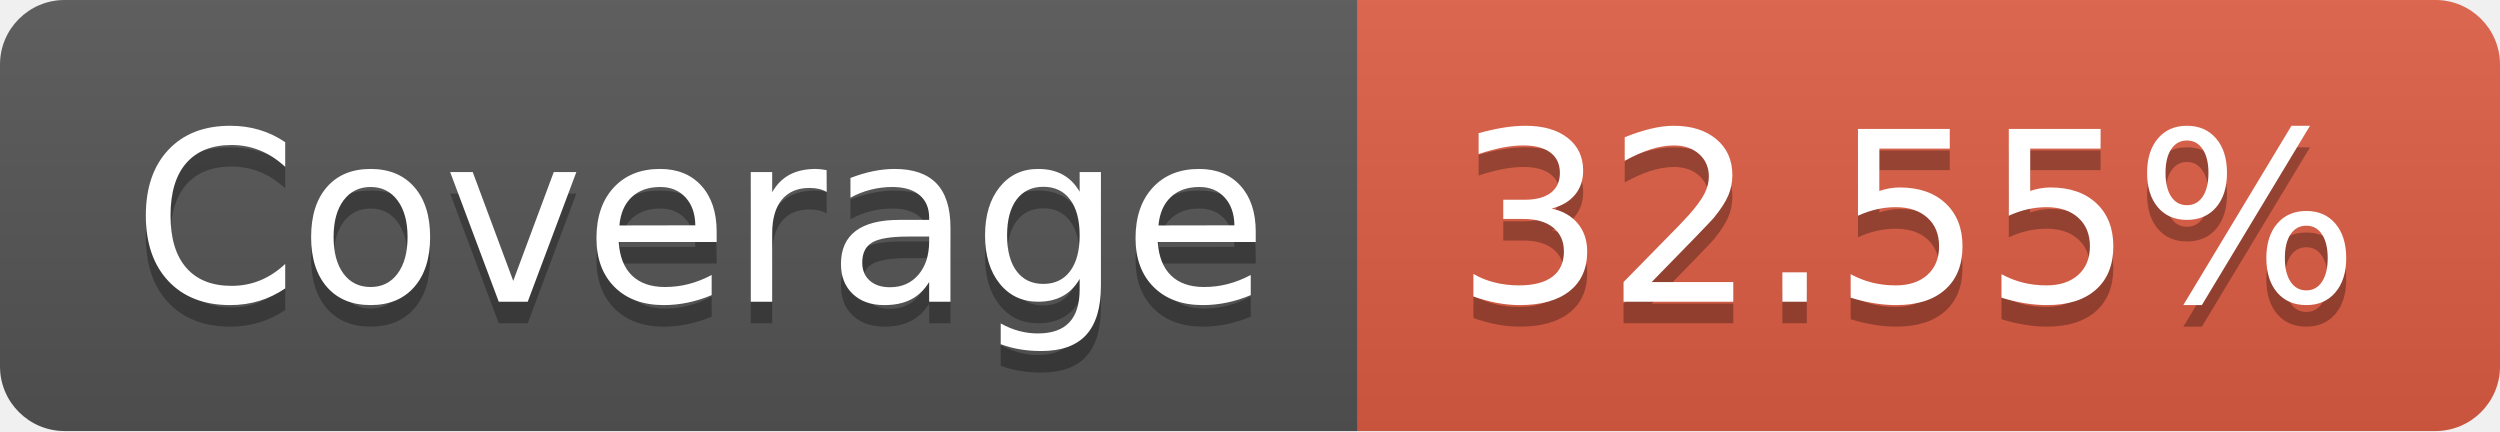
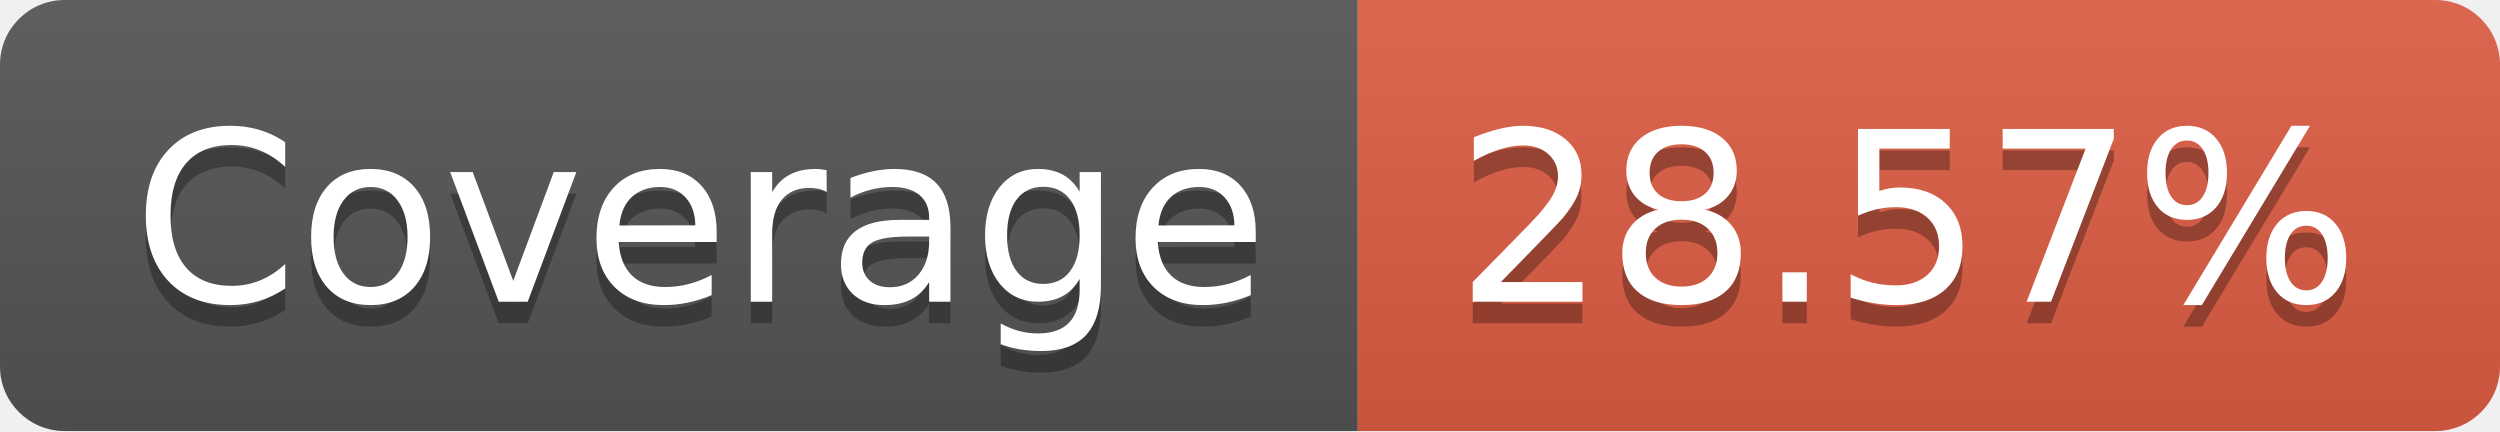
- <svg xmlns="http://www.w3.org/2000/svg" width="116" height="20" role="img" aria-label="Coverage: 32.55%">
+ <svg xmlns="http://www.w3.org/2000/svg" width="116" height="20" role="img" aria-label="Coverage: 28.57%">
  <linearGradient id="s" x2="0" y2="100%">
    <stop offset="0" stop-color="#bbb" stop-opacity=".1" />
    <stop offset="1" stop-opacity=".1" />
  </linearGradient>
  <clipPath id="r">
    <rect width="116" height="20" rx="3" fill="#fff" />
  </clipPath>
  <g clip-path="url(#r)">
    <rect width="63" height="20" fill="#555" />
    <rect x="63" width="53" height="20" fill="#e05d44" />
    <rect width="116" height="20" fill="url(#s)" />
  </g>
  <g fill="#fff" text-anchor="middle" font-family="Verdana,Geneva,DejaVu Sans,sans-serif" text-rendering="geometricPrecision" font-size="110">
    <text aria-hidden="true" x="325" y="150" fill="#010101" fill-opacity=".3" transform="scale(.1)" textLength="530">Coverage</text>
    <text x="325" y="140" transform="scale(.1)" fill="#fff" textLength="530">Coverage</text>
-     <text aria-hidden="true" x="885" y="150" fill="#010101" fill-opacity=".3" transform="scale(.1)" textLength="430">32.55%</text>
-     <text x="885" y="140" transform="scale(.1)" fill="#fff" textLength="430">32.55%</text>
+     <text aria-hidden="true" x="885" y="150" fill="#010101" fill-opacity=".3" transform="scale(.1)" textLength="430">28.57%</text>
+     <text x="885" y="140" transform="scale(.1)" fill="#fff" textLength="430">28.57%</text>
  </g>
</svg>
